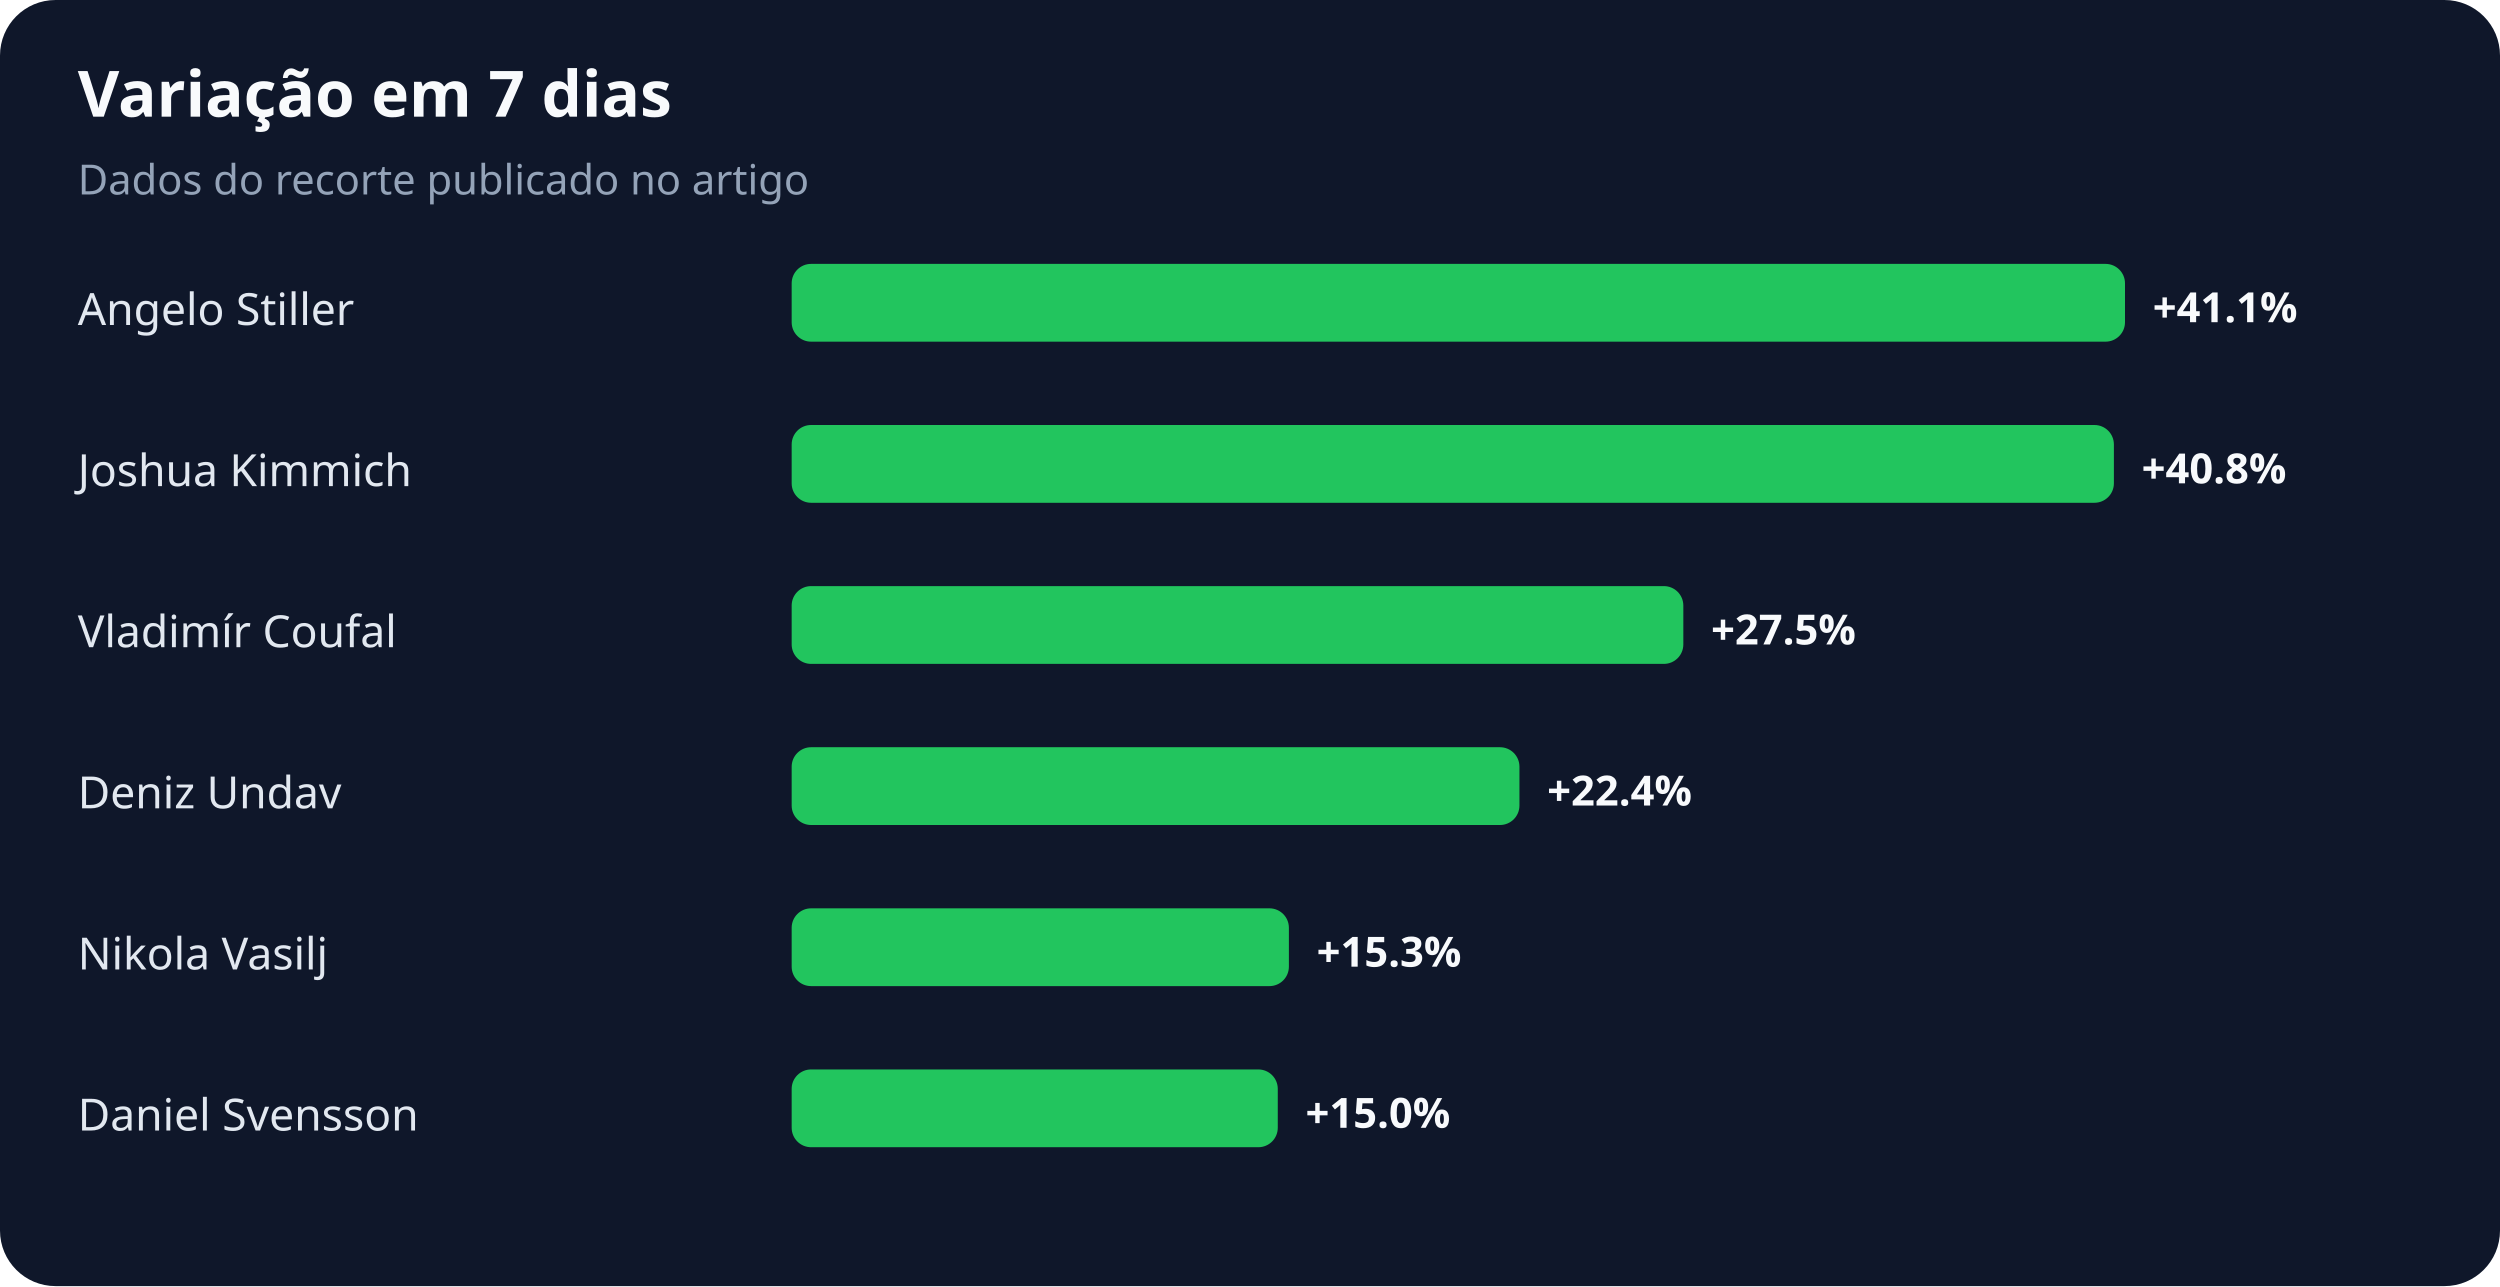
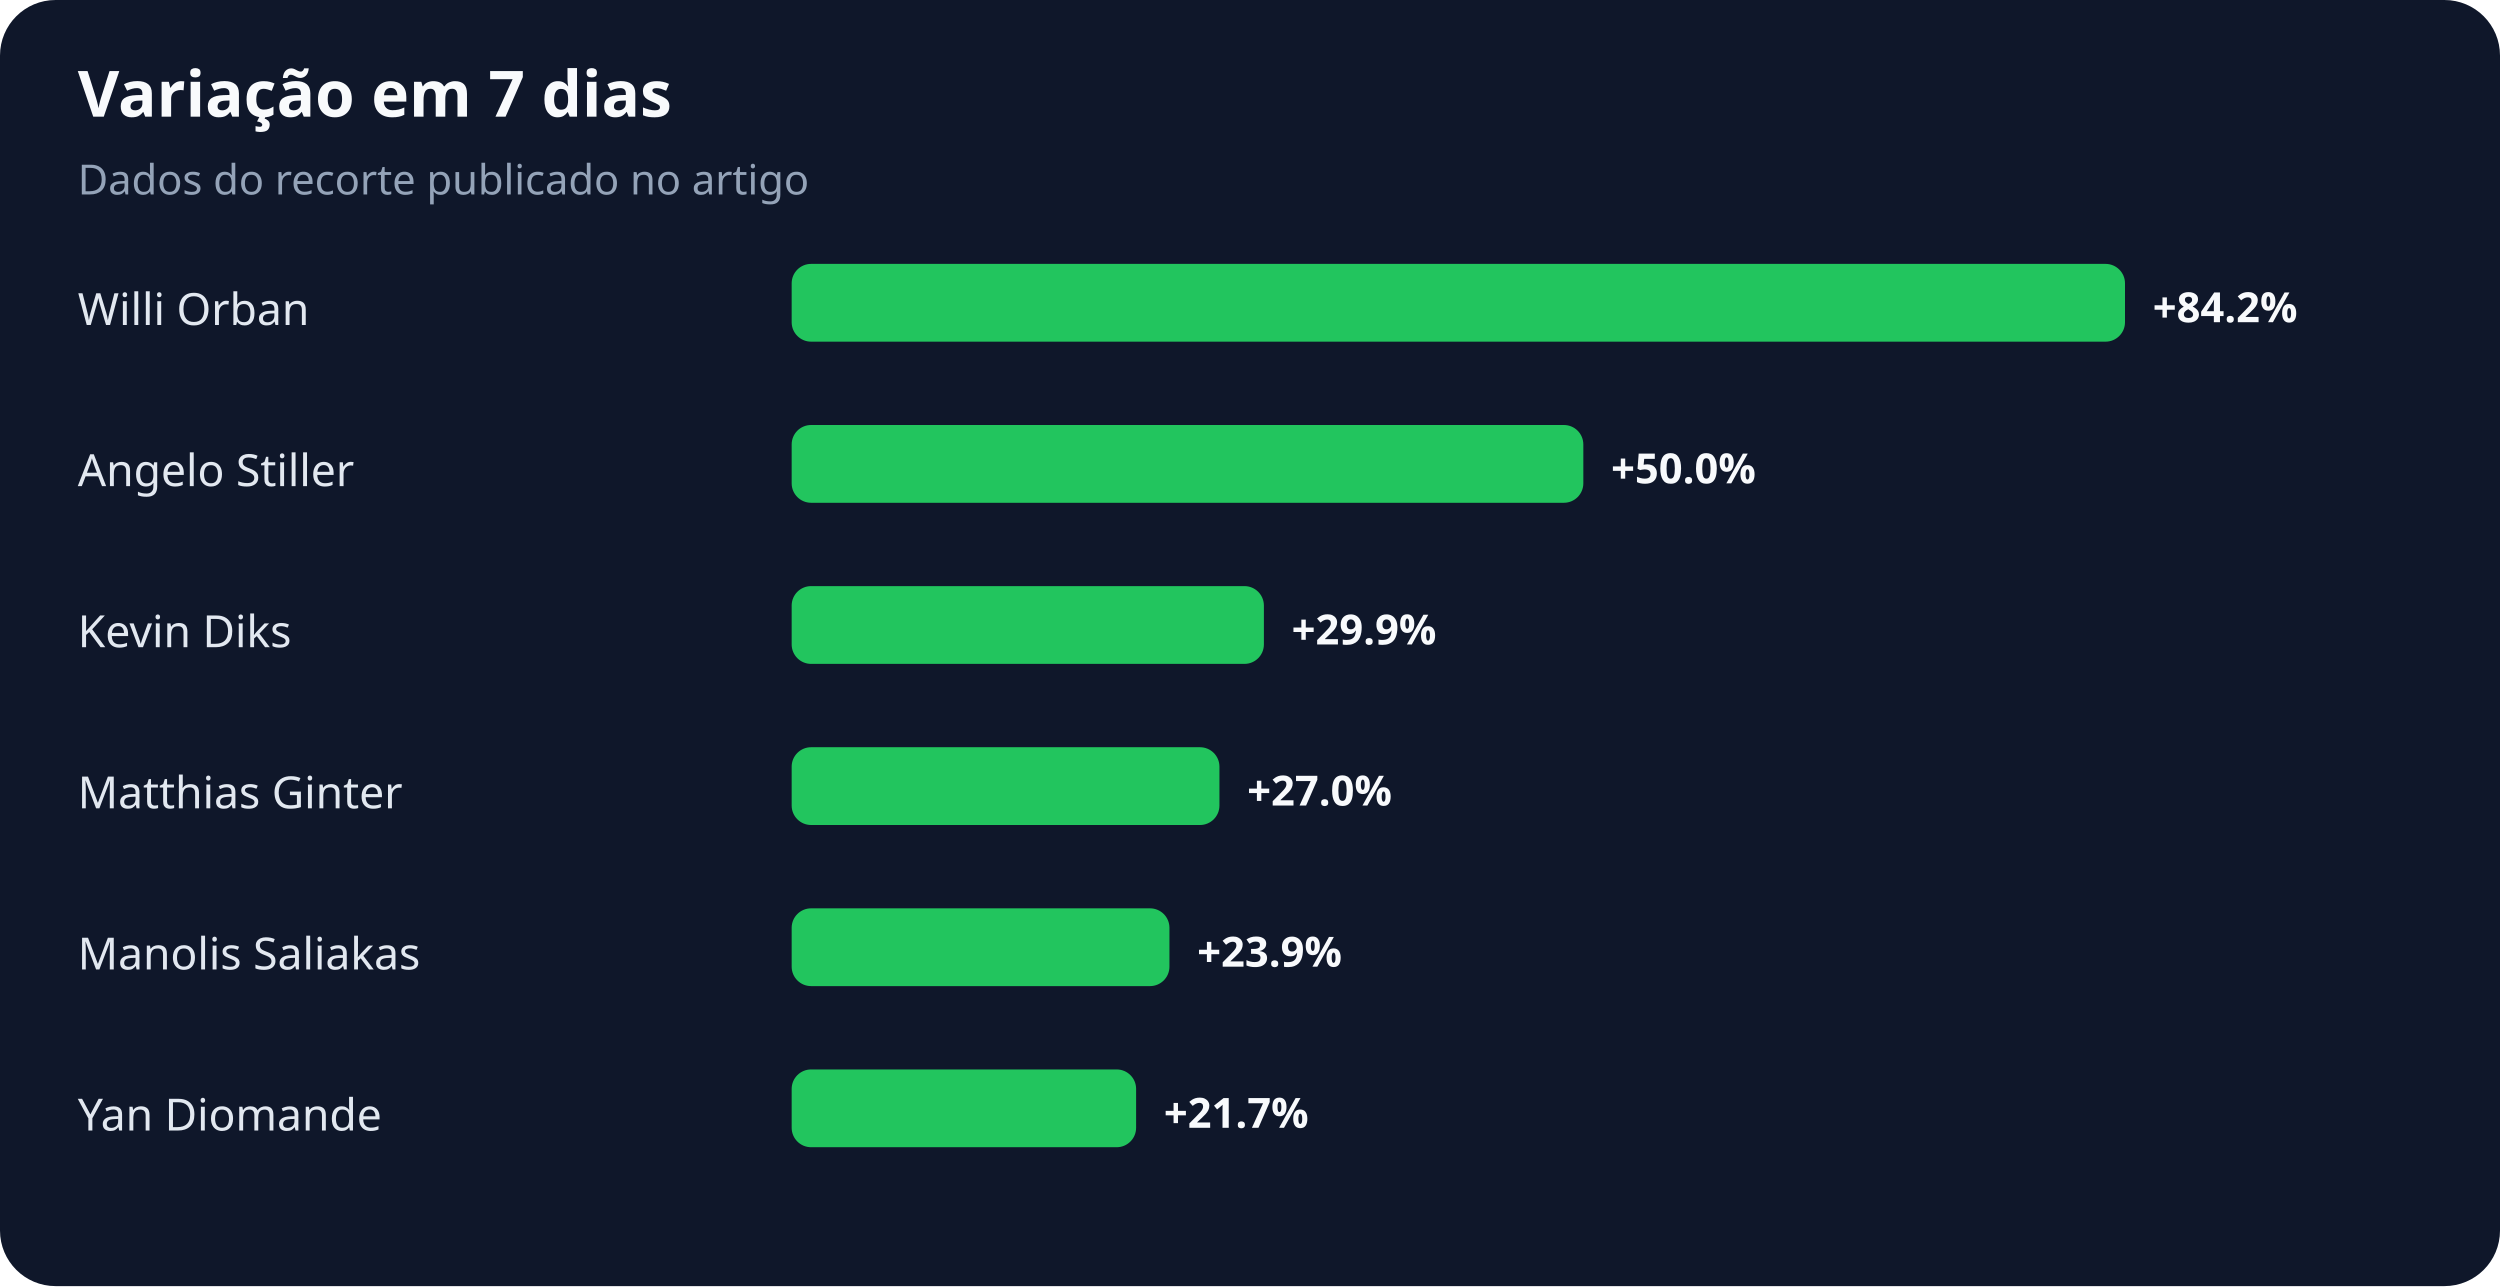
<svg xmlns="http://www.w3.org/2000/svg" width="900" height="463" viewBox="0 0 900 463" role="img" aria-labelledby="title desc">
  <rect width="100%" height="100%" rx="20" fill="#0f172a" />
  <text x="28" y="42" fill="#f8fafc" font-family="system-ui,sans-serif" font-size="23" font-weight="700">Variação em 7 dias</text>
  <text x="28" y="70" fill="#94a3b8" font-family="system-ui,sans-serif" font-size="15">Dados do recorte publicado no artigo</text>
-   <text x="28" y="117" fill="#e2e8f0" font-family="system-ui,sans-serif" font-size="16">Angelo Stiller</text>
+   <text x="28" y="117" fill="#e2e8f0" font-family="system-ui,sans-serif" font-size="16">Willi Orban</text>
  <rect x="285" y="95" width="480" height="28" rx="7" fill="#22c55e" />
-   <text x="775" y="116" fill="#f8fafc" font-family="system-ui,sans-serif" font-size="15" font-weight="700">+41.1%</text>
-   <text x="28" y="175" fill="#e2e8f0" font-family="system-ui,sans-serif" font-size="16">Joshua Kimmich</text>
-   <rect x="285" y="153" width="476" height="28" rx="7" fill="#22c55e" />
-   <text x="771" y="174" fill="#f8fafc" font-family="system-ui,sans-serif" font-size="15" font-weight="700">+40.8%</text>
-   <text x="28" y="233" fill="#e2e8f0" font-family="system-ui,sans-serif" font-size="16">Vladimír Coufal</text>
-   <rect x="285" y="211" width="321" height="28" rx="7" fill="#22c55e" />
-   <text x="616" y="232" fill="#f8fafc" font-family="system-ui,sans-serif" font-size="15" font-weight="700">+27.5%</text>
-   <text x="28" y="291" fill="#e2e8f0" font-family="system-ui,sans-serif" font-size="16">Deniz Undav</text>
-   <rect x="285" y="269" width="262" height="28" rx="7" fill="#22c55e" />
-   <text x="557" y="290" fill="#f8fafc" font-family="system-ui,sans-serif" font-size="15" font-weight="700">+22.4%</text>
-   <text x="28" y="349" fill="#e2e8f0" font-family="system-ui,sans-serif" font-size="16">Nikola Vasilj</text>
-   <rect x="285" y="327" width="179" height="28" rx="7" fill="#22c55e" />
-   <text x="474" y="348" fill="#f8fafc" font-family="system-ui,sans-serif" font-size="15" font-weight="700">+15.3%</text>
-   <text x="28" y="407" fill="#e2e8f0" font-family="system-ui,sans-serif" font-size="16">Daniel Svensson</text>
-   <rect x="285" y="385" width="175" height="28" rx="7" fill="#22c55e" />
-   <text x="470" y="406" fill="#f8fafc" font-family="system-ui,sans-serif" font-size="15" font-weight="700">+15.0%</text>
+   <text x="775" y="116" fill="#f8fafc" font-family="system-ui,sans-serif" font-size="15" font-weight="700">+84.2%</text>
+   <text x="28" y="175" fill="#e2e8f0" font-family="system-ui,sans-serif" font-size="16">Angelo Stiller</text>
+   <rect x="285" y="153" width="285" height="28" rx="7" fill="#22c55e" />
+   <text x="580" y="174" fill="#f8fafc" font-family="system-ui,sans-serif" font-size="15" font-weight="700">+50.0%</text>
+   <text x="28" y="233" fill="#e2e8f0" font-family="system-ui,sans-serif" font-size="16">Kevin Diks</text>
+   <rect x="285" y="211" width="170" height="28" rx="7" fill="#22c55e" />
+   <text x="465" y="232" fill="#f8fafc" font-family="system-ui,sans-serif" font-size="15" font-weight="700">+29.9%</text>
+   <text x="28" y="291" fill="#e2e8f0" font-family="system-ui,sans-serif" font-size="16">Matthias Ginter</text>
+   <rect x="285" y="269" width="154" height="28" rx="7" fill="#22c55e" />
+   <text x="449" y="290" fill="#f8fafc" font-family="system-ui,sans-serif" font-size="15" font-weight="700">+27.0%</text>
+   <text x="28" y="349" fill="#e2e8f0" font-family="system-ui,sans-serif" font-size="16">Manolis Saliakas</text>
+   <rect x="285" y="327" width="136" height="28" rx="7" fill="#22c55e" />
+   <text x="431" y="348" fill="#f8fafc" font-family="system-ui,sans-serif" font-size="15" font-weight="700">+23.9%</text>
+   <text x="28" y="407" fill="#e2e8f0" font-family="system-ui,sans-serif" font-size="16">Yan Diomande</text>
+   <rect x="285" y="385" width="124" height="28" rx="7" fill="#22c55e" />
+   <text x="419" y="406" fill="#f8fafc" font-family="system-ui,sans-serif" font-size="15" font-weight="700">+21.7%</text>
</svg>
